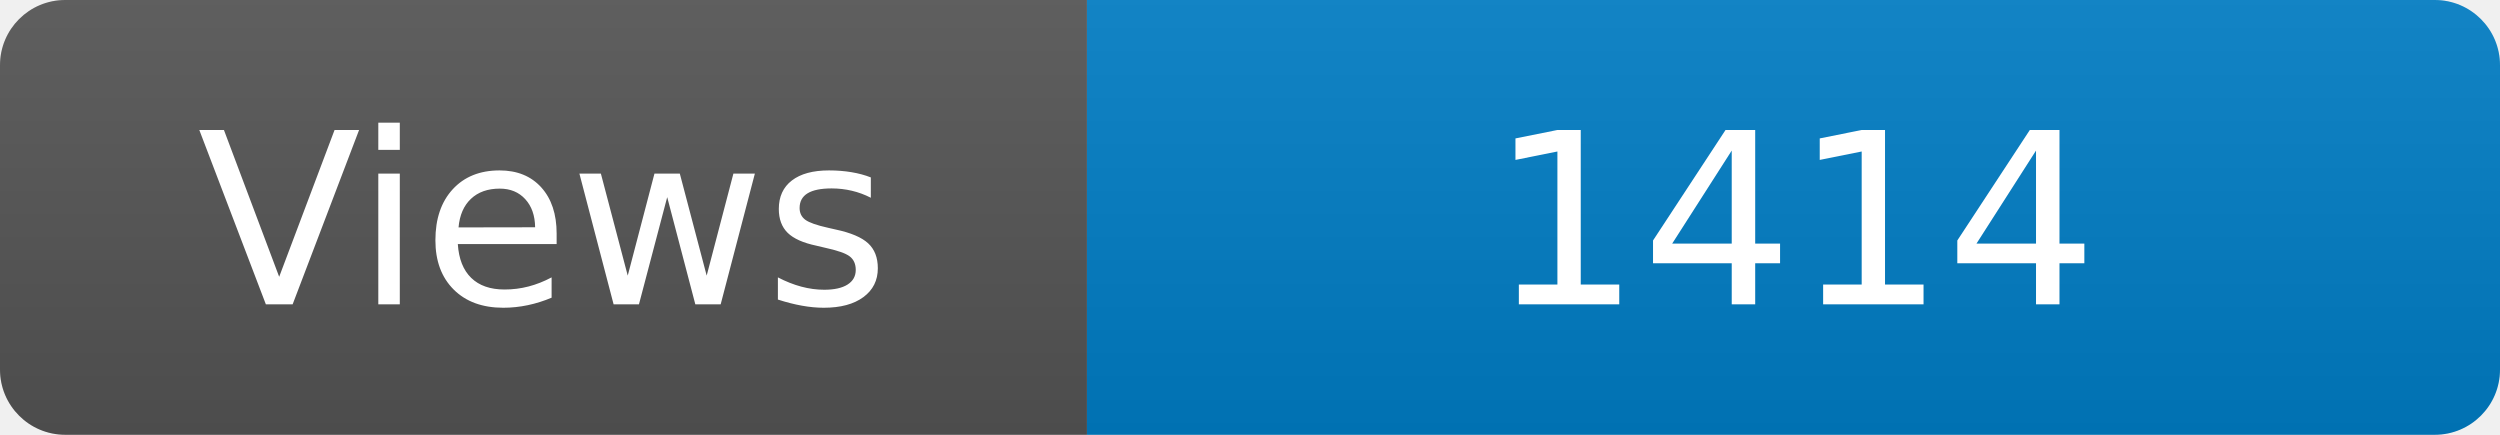
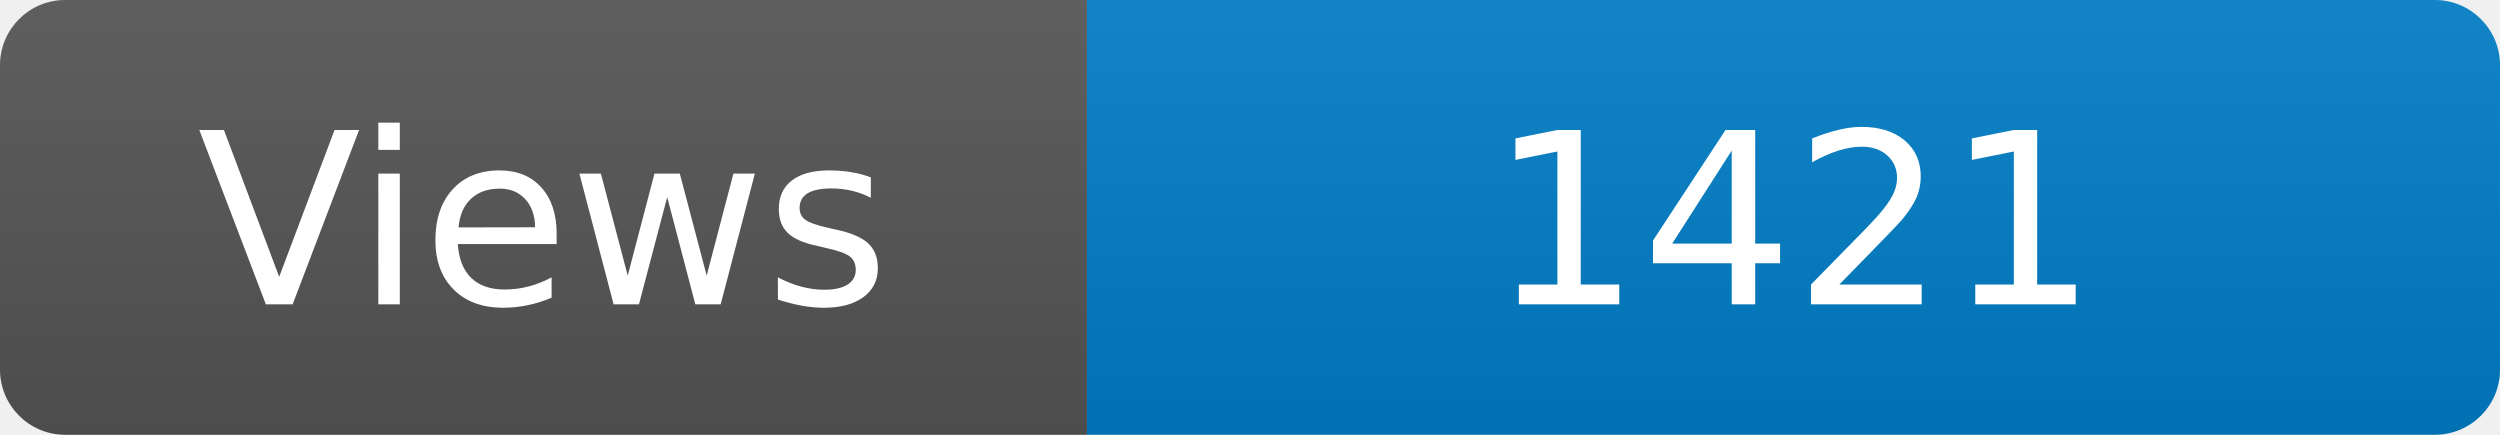
<svg xmlns="http://www.w3.org/2000/svg" width="115" height="20" role="img" aria-label="Maintained?: yes">
  <linearGradient id="s" x2="0" y2="100%">
    <stop offset="0" stop-color="#bbb" stop-opacity=".1" />
    <stop offset="1" stop-opacity=".1" />
  </linearGradient>
  <clipPath id="r">
    <rect width="115" height="20" rx="3" fill="#fff" />
  </clipPath>
  <g clip-path="url(#r)">
    <rect width="50" height="20" fill="#555" />
    <rect x="50" width="160" height="20" fill="#007ec6" />
    <rect width="115" height="20" fill="url(#s)" />
  </g>
  <g fill="#fff" text-anchor="middle" font-family="Verdana,Geneva,DejaVu Sans,sans-serif" font-size="110">
    <text x="250" y="140" transform="scale(.1)" fill="#fff">Views</text>
-     <text x="825" y="140" transform="scale(.1)" fill="#fff">1414</text>
+     <text x="825" y="140" transform="scale(.1)" fill="#fff">1421</text>
  </g>
</svg>
